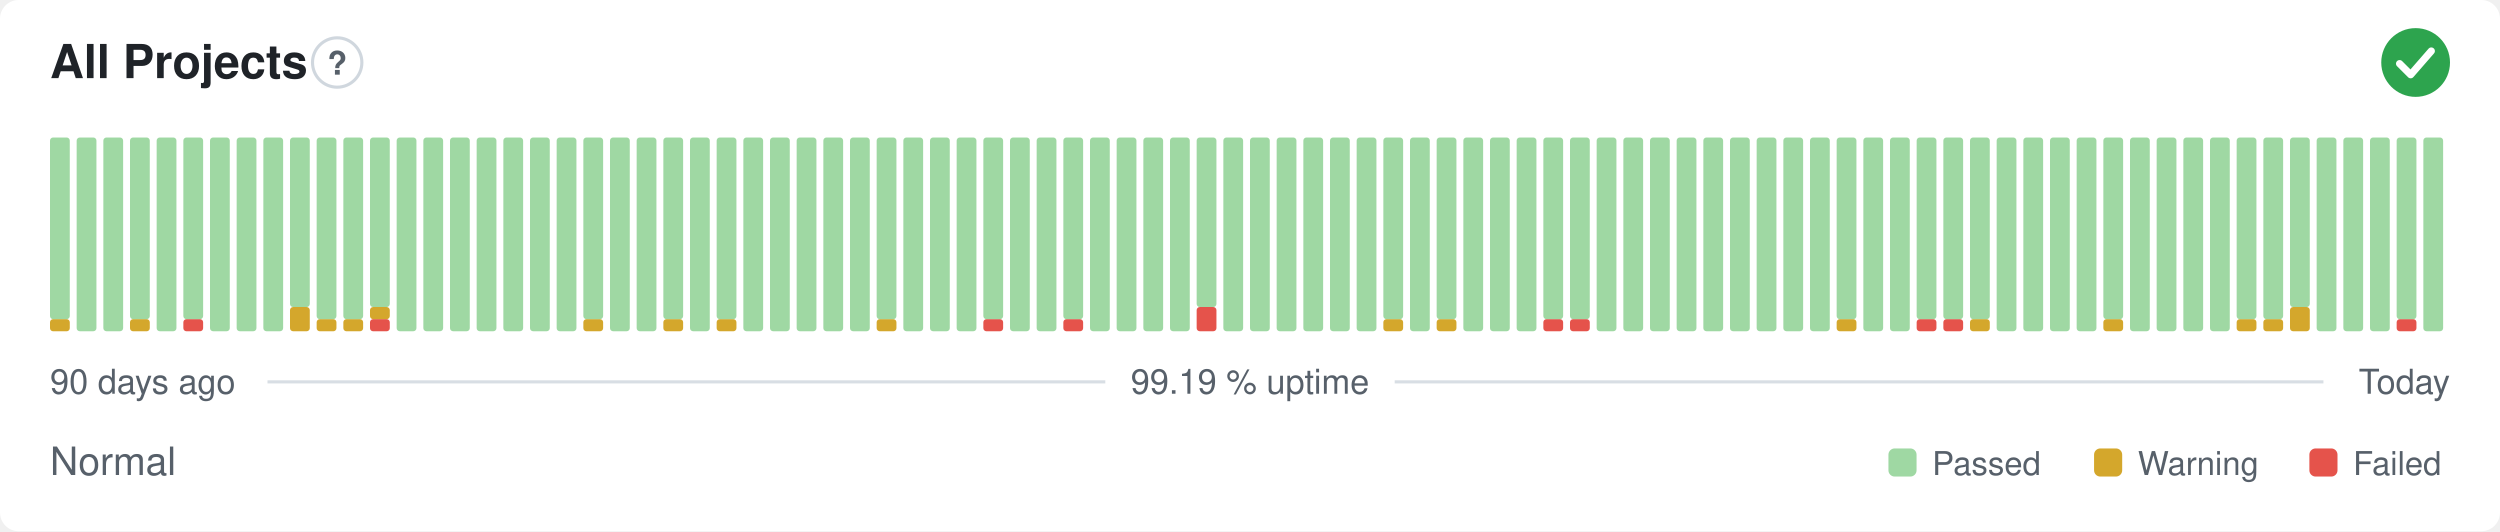
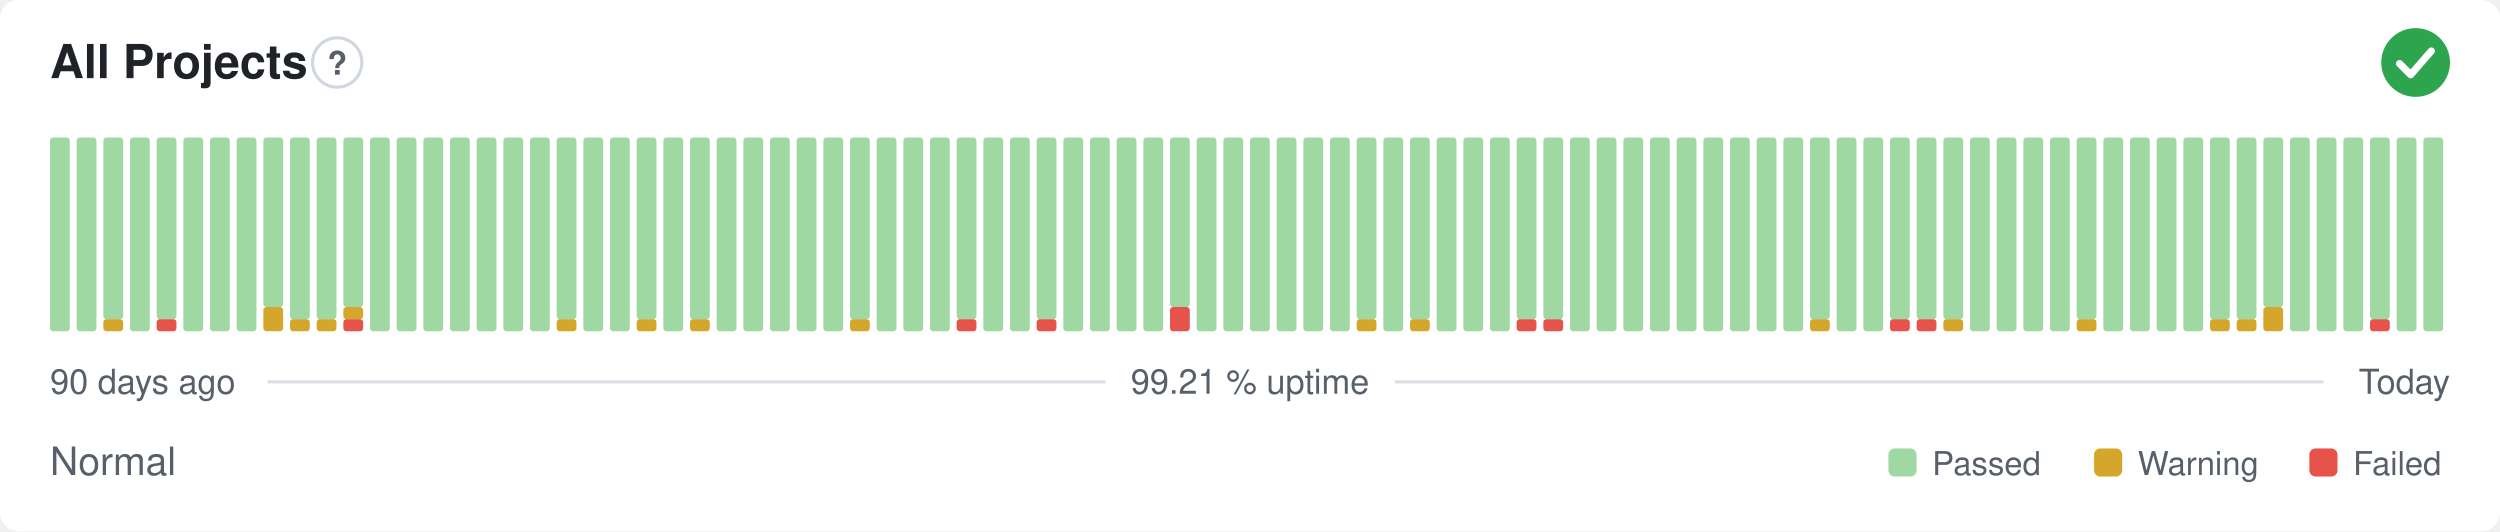
- <svg xmlns="http://www.w3.org/2000/svg" width="800" height="170" viewBox="0 0 800 170" role="img" aria-label="All Projects: Normal, 99.19 % uptime over the last 90 days" font-family="-apple-system,BlinkMacSystemFont,'Segoe UI',Helvetica,Arial,sans-serif">
+ <svg xmlns="http://www.w3.org/2000/svg" width="800" height="170" viewBox="0 0 800 170" role="img" aria-label="All Projects: Normal, 99.21 % uptime over the last 90 days" font-family="-apple-system,BlinkMacSystemFont,'Segoe UI',Helvetica,Arial,sans-serif">
  <style>
    @media (prefers-color-scheme: dark) {
      .bg { fill: #0d1117 }
      .title { fill: #e6edf3 }
      .muted { fill: #8b949e }
      .hint { stroke: #30363d }
      .rule { stroke: #30363d }
      .nodata { fill: #21262d }
    }
  </style>
  <rect class="bg" width="800" height="170" rx="6" fill="#ffffff" />
  <text class="title" x="16" y="25" font-size="15" font-weight="600" fill="#1f2328">All Projects</text>
  <circle class="hint" cx="107.9" cy="20" r="7.9" fill="none" stroke="#d0d7de" stroke-width="1" />
  <text class="muted" x="107.9" y="23.9" text-anchor="middle" font-size="10.4" font-weight="700" fill="#57606a">?</text>
  <circle cx="773" cy="20" r="11" fill="#2da44e" />
  <path d="M767.87 20.37l3.54 3.54 6.60 -7.58" fill="none" stroke="#fff" stroke-width="2.31" stroke-linecap="round" stroke-linejoin="round" />
-   <rect x="16.00" y="102.13" width="6.33" height="3.88" rx="1" fill="#d4a72c" />
-   <rect x="16.00" y="44.00" width="6.33" height="58.13" rx="1" fill="#9fd8a3" />
+   <rect x="16.00" y="44.00" width="6.33" height="62.00" rx="1" fill="#9fd8a3" />
  <rect x="24.53" y="44.00" width="6.33" height="62.00" rx="1" fill="#9fd8a3" />
-   <rect x="33.07" y="44.00" width="6.33" height="62.00" rx="1" fill="#9fd8a3" />
-   <rect x="41.60" y="102.13" width="6.33" height="3.88" rx="1" fill="#d4a72c" />
-   <rect x="41.60" y="44.00" width="6.33" height="58.13" rx="1" fill="#9fd8a3" />
-   <rect x="50.13" y="44.00" width="6.33" height="62.00" rx="1" fill="#9fd8a3" />
-   <rect x="58.67" y="102.13" width="6.33" height="3.88" rx="1" fill="#e5534b" />
-   <rect x="58.67" y="44.00" width="6.33" height="58.13" rx="1" fill="#9fd8a3" />
+   <rect x="33.07" y="102.13" width="6.33" height="3.88" rx="1" fill="#d4a72c" />
+   <rect x="33.07" y="44.00" width="6.33" height="58.13" rx="1" fill="#9fd8a3" />
+   <rect x="41.60" y="44.00" width="6.33" height="62.00" rx="1" fill="#9fd8a3" />
+   <rect x="50.13" y="102.13" width="6.33" height="3.88" rx="1" fill="#e5534b" />
+   <rect x="50.13" y="44.00" width="6.33" height="58.13" rx="1" fill="#9fd8a3" />
+   <rect x="58.67" y="44.00" width="6.33" height="62.00" rx="1" fill="#9fd8a3" />
  <rect x="67.20" y="44.00" width="6.33" height="62.00" rx="1" fill="#9fd8a3" />
  <rect x="75.73" y="44.00" width="6.33" height="62.00" rx="1" fill="#9fd8a3" />
-   <rect x="84.27" y="44.00" width="6.33" height="62.00" rx="1" fill="#9fd8a3" />
-   <rect x="92.80" y="98.25" width="6.33" height="7.75" rx="1" fill="#d4a72c" />
-   <rect x="92.80" y="44.00" width="6.33" height="54.25" rx="1" fill="#9fd8a3" />
+   <rect x="84.27" y="98.25" width="6.33" height="7.75" rx="1" fill="#d4a72c" />
+   <rect x="84.27" y="44.00" width="6.33" height="54.25" rx="1" fill="#9fd8a3" />
+   <rect x="92.80" y="102.13" width="6.33" height="3.88" rx="1" fill="#d4a72c" />
+   <rect x="92.80" y="44.00" width="6.33" height="58.13" rx="1" fill="#9fd8a3" />
  <rect x="101.33" y="102.13" width="6.33" height="3.88" rx="1" fill="#d4a72c" />
  <rect x="101.33" y="44.00" width="6.33" height="58.13" rx="1" fill="#9fd8a3" />
-   <rect x="109.87" y="102.13" width="6.33" height="3.88" rx="1" fill="#d4a72c" />
-   <rect x="109.87" y="44.00" width="6.33" height="58.13" rx="1" fill="#9fd8a3" />
-   <rect x="118.40" y="102.13" width="6.33" height="3.88" rx="1" fill="#e5534b" />
-   <rect x="118.40" y="98.25" width="6.33" height="3.88" rx="1" fill="#d4a72c" />
-   <rect x="118.40" y="44.00" width="6.33" height="54.25" rx="1" fill="#9fd8a3" />
+   <rect x="109.87" y="102.13" width="6.33" height="3.88" rx="1" fill="#e5534b" />
+   <rect x="109.87" y="98.25" width="6.33" height="3.88" rx="1" fill="#d4a72c" />
+   <rect x="109.87" y="44.00" width="6.33" height="54.25" rx="1" fill="#9fd8a3" />
+   <rect x="118.40" y="44.00" width="6.33" height="62.00" rx="1" fill="#9fd8a3" />
  <rect x="126.93" y="44.00" width="6.33" height="62.00" rx="1" fill="#9fd8a3" />
  <rect x="135.47" y="44.00" width="6.33" height="62.00" rx="1" fill="#9fd8a3" />
  <rect x="144.00" y="44.00" width="6.33" height="62.00" rx="1" fill="#9fd8a3" />
  <rect x="152.53" y="44.00" width="6.33" height="62.00" rx="1" fill="#9fd8a3" />
  <rect x="161.07" y="44.00" width="6.33" height="62.00" rx="1" fill="#9fd8a3" />
  <rect x="169.60" y="44.00" width="6.33" height="62.00" rx="1" fill="#9fd8a3" />
-   <rect x="178.13" y="44.00" width="6.33" height="62.00" rx="1" fill="#9fd8a3" />
-   <rect x="186.67" y="102.13" width="6.33" height="3.88" rx="1" fill="#d4a72c" />
-   <rect x="186.67" y="44.00" width="6.33" height="58.13" rx="1" fill="#9fd8a3" />
+   <rect x="178.13" y="102.13" width="6.33" height="3.88" rx="1" fill="#d4a72c" />
+   <rect x="178.13" y="44.00" width="6.33" height="58.13" rx="1" fill="#9fd8a3" />
+   <rect x="186.67" y="44.00" width="6.33" height="62.00" rx="1" fill="#9fd8a3" />
  <rect x="195.20" y="44.00" width="6.33" height="62.00" rx="1" fill="#9fd8a3" />
-   <rect x="203.73" y="44.00" width="6.33" height="62.00" rx="1" fill="#9fd8a3" />
-   <rect x="212.27" y="102.13" width="6.33" height="3.88" rx="1" fill="#d4a72c" />
-   <rect x="212.27" y="44.00" width="6.33" height="58.13" rx="1" fill="#9fd8a3" />
-   <rect x="220.80" y="44.00" width="6.33" height="62.00" rx="1" fill="#9fd8a3" />
-   <rect x="229.33" y="102.13" width="6.33" height="3.88" rx="1" fill="#d4a72c" />
-   <rect x="229.33" y="44.00" width="6.33" height="58.13" rx="1" fill="#9fd8a3" />
+   <rect x="203.73" y="102.13" width="6.33" height="3.88" rx="1" fill="#d4a72c" />
+   <rect x="203.73" y="44.00" width="6.33" height="58.13" rx="1" fill="#9fd8a3" />
+   <rect x="212.27" y="44.00" width="6.33" height="62.00" rx="1" fill="#9fd8a3" />
+   <rect x="220.80" y="102.13" width="6.33" height="3.88" rx="1" fill="#d4a72c" />
+   <rect x="220.80" y="44.00" width="6.33" height="58.13" rx="1" fill="#9fd8a3" />
+   <rect x="229.33" y="44.00" width="6.33" height="62.00" rx="1" fill="#9fd8a3" />
  <rect x="237.87" y="44.00" width="6.33" height="62.00" rx="1" fill="#9fd8a3" />
  <rect x="246.40" y="44.00" width="6.33" height="62.00" rx="1" fill="#9fd8a3" />
  <rect x="254.93" y="44.00" width="6.33" height="62.00" rx="1" fill="#9fd8a3" />
  <rect x="263.47" y="44.00" width="6.33" height="62.00" rx="1" fill="#9fd8a3" />
-   <rect x="272.00" y="44.00" width="6.33" height="62.00" rx="1" fill="#9fd8a3" />
-   <rect x="280.53" y="102.13" width="6.33" height="3.88" rx="1" fill="#d4a72c" />
-   <rect x="280.53" y="44.00" width="6.33" height="58.13" rx="1" fill="#9fd8a3" />
+   <rect x="272.00" y="102.13" width="6.33" height="3.88" rx="1" fill="#d4a72c" />
+   <rect x="272.00" y="44.00" width="6.33" height="58.13" rx="1" fill="#9fd8a3" />
+   <rect x="280.53" y="44.00" width="6.33" height="62.00" rx="1" fill="#9fd8a3" />
  <rect x="289.07" y="44.00" width="6.33" height="62.00" rx="1" fill="#9fd8a3" />
  <rect x="297.60" y="44.00" width="6.33" height="62.00" rx="1" fill="#9fd8a3" />
-   <rect x="306.13" y="44.00" width="6.33" height="62.00" rx="1" fill="#9fd8a3" />
-   <rect x="314.67" y="102.13" width="6.33" height="3.88" rx="1" fill="#e5534b" />
-   <rect x="314.67" y="44.00" width="6.33" height="58.13" rx="1" fill="#9fd8a3" />
+   <rect x="306.13" y="102.13" width="6.33" height="3.88" rx="1" fill="#e5534b" />
+   <rect x="306.13" y="44.00" width="6.33" height="58.13" rx="1" fill="#9fd8a3" />
+   <rect x="314.67" y="44.00" width="6.33" height="62.00" rx="1" fill="#9fd8a3" />
  <rect x="323.20" y="44.00" width="6.33" height="62.00" rx="1" fill="#9fd8a3" />
-   <rect x="331.73" y="44.00" width="6.33" height="62.00" rx="1" fill="#9fd8a3" />
-   <rect x="340.27" y="102.13" width="6.33" height="3.88" rx="1" fill="#e5534b" />
-   <rect x="340.27" y="44.00" width="6.33" height="58.13" rx="1" fill="#9fd8a3" />
+   <rect x="331.73" y="102.13" width="6.33" height="3.88" rx="1" fill="#e5534b" />
+   <rect x="331.73" y="44.00" width="6.33" height="58.13" rx="1" fill="#9fd8a3" />
+   <rect x="340.27" y="44.00" width="6.33" height="62.00" rx="1" fill="#9fd8a3" />
  <rect x="348.80" y="44.00" width="6.33" height="62.00" rx="1" fill="#9fd8a3" />
  <rect x="357.33" y="44.00" width="6.33" height="62.00" rx="1" fill="#9fd8a3" />
  <rect x="365.87" y="44.00" width="6.33" height="62.00" rx="1" fill="#9fd8a3" />
-   <rect x="374.40" y="44.00" width="6.33" height="62.00" rx="1" fill="#9fd8a3" />
-   <rect x="382.93" y="98.25" width="6.33" height="7.75" rx="1" fill="#e5534b" />
-   <rect x="382.93" y="44.00" width="6.33" height="54.25" rx="1" fill="#9fd8a3" />
+   <rect x="374.40" y="98.25" width="6.33" height="7.75" rx="1" fill="#e5534b" />
+   <rect x="374.40" y="44.00" width="6.33" height="54.25" rx="1" fill="#9fd8a3" />
+   <rect x="382.93" y="44.00" width="6.33" height="62.00" rx="1" fill="#9fd8a3" />
  <rect x="391.47" y="44.00" width="6.33" height="62.00" rx="1" fill="#9fd8a3" />
  <rect x="400.00" y="44.00" width="6.33" height="62.00" rx="1" fill="#9fd8a3" />
  <rect x="408.53" y="44.00" width="6.33" height="62.00" rx="1" fill="#9fd8a3" />
  <rect x="417.07" y="44.00" width="6.33" height="62.00" rx="1" fill="#9fd8a3" />
  <rect x="425.60" y="44.00" width="6.33" height="62.00" rx="1" fill="#9fd8a3" />
-   <rect x="434.13" y="44.00" width="6.33" height="62.00" rx="1" fill="#9fd8a3" />
-   <rect x="442.67" y="102.13" width="6.33" height="3.88" rx="1" fill="#d4a72c" />
-   <rect x="442.67" y="44.00" width="6.33" height="58.13" rx="1" fill="#9fd8a3" />
-   <rect x="451.20" y="44.00" width="6.33" height="62.00" rx="1" fill="#9fd8a3" />
-   <rect x="459.73" y="102.13" width="6.33" height="3.88" rx="1" fill="#d4a72c" />
-   <rect x="459.73" y="44.00" width="6.33" height="58.13" rx="1" fill="#9fd8a3" />
+   <rect x="434.13" y="102.13" width="6.33" height="3.88" rx="1" fill="#d4a72c" />
+   <rect x="434.13" y="44.00" width="6.33" height="58.13" rx="1" fill="#9fd8a3" />
+   <rect x="442.67" y="44.00" width="6.33" height="62.00" rx="1" fill="#9fd8a3" />
+   <rect x="451.20" y="102.13" width="6.33" height="3.88" rx="1" fill="#d4a72c" />
+   <rect x="451.20" y="44.00" width="6.33" height="58.13" rx="1" fill="#9fd8a3" />
+   <rect x="459.73" y="44.00" width="6.33" height="62.00" rx="1" fill="#9fd8a3" />
  <rect x="468.27" y="44.00" width="6.33" height="62.00" rx="1" fill="#9fd8a3" />
  <rect x="476.80" y="44.00" width="6.33" height="62.00" rx="1" fill="#9fd8a3" />
-   <rect x="485.33" y="44.00" width="6.33" height="62.00" rx="1" fill="#9fd8a3" />
+   <rect x="485.33" y="102.13" width="6.33" height="3.88" rx="1" fill="#e5534b" />
+   <rect x="485.33" y="44.00" width="6.33" height="58.13" rx="1" fill="#9fd8a3" />
  <rect x="493.87" y="102.13" width="6.33" height="3.88" rx="1" fill="#e5534b" />
  <rect x="493.87" y="44.00" width="6.33" height="58.13" rx="1" fill="#9fd8a3" />
-   <rect x="502.40" y="102.13" width="6.33" height="3.88" rx="1" fill="#e5534b" />
-   <rect x="502.40" y="44.00" width="6.33" height="58.13" rx="1" fill="#9fd8a3" />
+   <rect x="502.40" y="44.00" width="6.33" height="62.00" rx="1" fill="#9fd8a3" />
  <rect x="510.93" y="44.00" width="6.33" height="62.00" rx="1" fill="#9fd8a3" />
  <rect x="519.47" y="44.00" width="6.33" height="62.00" rx="1" fill="#9fd8a3" />
  <rect x="528.00" y="44.00" width="6.33" height="62.00" rx="1" fill="#9fd8a3" />
  <rect x="536.53" y="44.00" width="6.33" height="62.00" rx="1" fill="#9fd8a3" />
  <rect x="545.07" y="44.00" width="6.33" height="62.00" rx="1" fill="#9fd8a3" />
  <rect x="553.60" y="44.00" width="6.33" height="62.00" rx="1" fill="#9fd8a3" />
  <rect x="562.13" y="44.00" width="6.33" height="62.00" rx="1" fill="#9fd8a3" />
  <rect x="570.67" y="44.00" width="6.33" height="62.00" rx="1" fill="#9fd8a3" />
-   <rect x="579.20" y="44.00" width="6.33" height="62.00" rx="1" fill="#9fd8a3" />
-   <rect x="587.73" y="102.13" width="6.33" height="3.88" rx="1" fill="#d4a72c" />
-   <rect x="587.73" y="44.00" width="6.33" height="58.13" rx="1" fill="#9fd8a3" />
+   <rect x="579.20" y="102.13" width="6.33" height="3.88" rx="1" fill="#d4a72c" />
+   <rect x="579.20" y="44.00" width="6.33" height="58.13" rx="1" fill="#9fd8a3" />
+   <rect x="587.73" y="44.00" width="6.33" height="62.00" rx="1" fill="#9fd8a3" />
  <rect x="596.27" y="44.00" width="6.33" height="62.00" rx="1" fill="#9fd8a3" />
-   <rect x="604.80" y="44.00" width="6.33" height="62.00" rx="1" fill="#9fd8a3" />
+   <rect x="604.80" y="102.13" width="6.33" height="3.88" rx="1" fill="#e5534b" />
+   <rect x="604.80" y="44.00" width="6.33" height="58.13" rx="1" fill="#9fd8a3" />
  <rect x="613.33" y="102.13" width="6.33" height="3.88" rx="1" fill="#e5534b" />
  <rect x="613.33" y="44.00" width="6.33" height="58.13" rx="1" fill="#9fd8a3" />
-   <rect x="621.87" y="102.13" width="6.33" height="3.88" rx="1" fill="#e5534b" />
+   <rect x="621.87" y="102.13" width="6.33" height="3.88" rx="1" fill="#d4a72c" />
  <rect x="621.87" y="44.00" width="6.33" height="58.13" rx="1" fill="#9fd8a3" />
-   <rect x="630.40" y="102.13" width="6.33" height="3.88" rx="1" fill="#d4a72c" />
-   <rect x="630.40" y="44.00" width="6.33" height="58.13" rx="1" fill="#9fd8a3" />
+   <rect x="630.40" y="44.00" width="6.33" height="62.00" rx="1" fill="#9fd8a3" />
  <rect x="638.93" y="44.00" width="6.33" height="62.00" rx="1" fill="#9fd8a3" />
  <rect x="647.47" y="44.00" width="6.33" height="62.00" rx="1" fill="#9fd8a3" />
  <rect x="656.00" y="44.00" width="6.33" height="62.00" rx="1" fill="#9fd8a3" />
-   <rect x="664.53" y="44.00" width="6.33" height="62.00" rx="1" fill="#9fd8a3" />
-   <rect x="673.07" y="102.13" width="6.33" height="3.88" rx="1" fill="#d4a72c" />
-   <rect x="673.07" y="44.00" width="6.33" height="58.13" rx="1" fill="#9fd8a3" />
+   <rect x="664.53" y="102.13" width="6.33" height="3.88" rx="1" fill="#d4a72c" />
+   <rect x="664.53" y="44.00" width="6.33" height="58.13" rx="1" fill="#9fd8a3" />
+   <rect x="673.07" y="44.00" width="6.33" height="62.00" rx="1" fill="#9fd8a3" />
  <rect x="681.60" y="44.00" width="6.33" height="62.00" rx="1" fill="#9fd8a3" />
  <rect x="690.13" y="44.00" width="6.33" height="62.00" rx="1" fill="#9fd8a3" />
  <rect x="698.67" y="44.00" width="6.33" height="62.00" rx="1" fill="#9fd8a3" />
-   <rect x="707.20" y="44.00" width="6.33" height="62.00" rx="1" fill="#9fd8a3" />
+   <rect x="707.20" y="102.13" width="6.33" height="3.88" rx="1" fill="#d4a72c" />
+   <rect x="707.20" y="44.00" width="6.33" height="58.13" rx="1" fill="#9fd8a3" />
  <rect x="715.73" y="102.13" width="6.33" height="3.88" rx="1" fill="#d4a72c" />
  <rect x="715.73" y="44.00" width="6.33" height="58.13" rx="1" fill="#9fd8a3" />
-   <rect x="724.27" y="102.13" width="6.33" height="3.88" rx="1" fill="#d4a72c" />
-   <rect x="724.27" y="44.00" width="6.33" height="58.13" rx="1" fill="#9fd8a3" />
-   <rect x="732.80" y="98.25" width="6.33" height="7.75" rx="1" fill="#d4a72c" />
-   <rect x="732.80" y="44.00" width="6.33" height="54.25" rx="1" fill="#9fd8a3" />
+   <rect x="724.27" y="98.25" width="6.33" height="7.75" rx="1" fill="#d4a72c" />
+   <rect x="724.27" y="44.00" width="6.33" height="54.25" rx="1" fill="#9fd8a3" />
+   <rect x="732.80" y="44.00" width="6.33" height="62.00" rx="1" fill="#9fd8a3" />
  <rect x="741.33" y="44.00" width="6.33" height="62.00" rx="1" fill="#9fd8a3" />
  <rect x="749.87" y="44.00" width="6.33" height="62.00" rx="1" fill="#9fd8a3" />
-   <rect x="758.40" y="44.00" width="6.33" height="62.00" rx="1" fill="#9fd8a3" />
-   <rect x="766.93" y="102.13" width="6.33" height="3.88" rx="1" fill="#e5534b" />
-   <rect x="766.93" y="44.00" width="6.33" height="58.13" rx="1" fill="#9fd8a3" />
+   <rect x="758.40" y="102.13" width="6.33" height="3.88" rx="1" fill="#e5534b" />
+   <rect x="758.40" y="44.00" width="6.33" height="58.13" rx="1" fill="#9fd8a3" />
+   <rect x="766.93" y="44.00" width="6.33" height="62.00" rx="1" fill="#9fd8a3" />
  <rect x="775.47" y="44.00" width="6.33" height="62.00" rx="1" fill="#9fd8a3" />
  <text class="muted" x="16" y="126" font-size="11" fill="#57606a">90 days ago</text>
-   <text class="muted" x="400" y="126" text-anchor="middle" font-size="11" fill="#57606a">99.19 % uptime</text>
+   <text class="muted" x="400" y="126" text-anchor="middle" font-size="11" fill="#57606a">99.21 % uptime</text>
  <text class="muted" x="784" y="126" text-anchor="end" font-size="11" fill="#57606a">Today</text>
  <line class="rule" x1="85.6" y1="122.2" x2="353.7" y2="122.2" stroke="#d8dee4" stroke-width="1" />
  <line class="rule" x1="446.3" y1="122.2" x2="743.5" y2="122.2" stroke="#d8dee4" stroke-width="1" />
  <text class="muted" x="16" y="152" font-size="12.5" fill="#57606a">Normal</text>
  <rect x="604.3" y="143.5" width="9.0" height="9.0" rx="2" fill="#9fd8a3" />
  <text class="muted" x="618.3" y="152" font-size="10.5" fill="#57606a">Passed</text>
  <rect x="670.1" y="143.5" width="9.0" height="9.0" rx="2" fill="#d4a72c" />
  <text class="muted" x="684.1" y="152" font-size="10.5" fill="#57606a">Warning</text>
  <rect x="739.0" y="143.5" width="9.0" height="9.0" rx="2" fill="#e5534b" />
  <text class="muted" x="753.0" y="152" font-size="10.5" fill="#57606a">Failed</text>
</svg>
